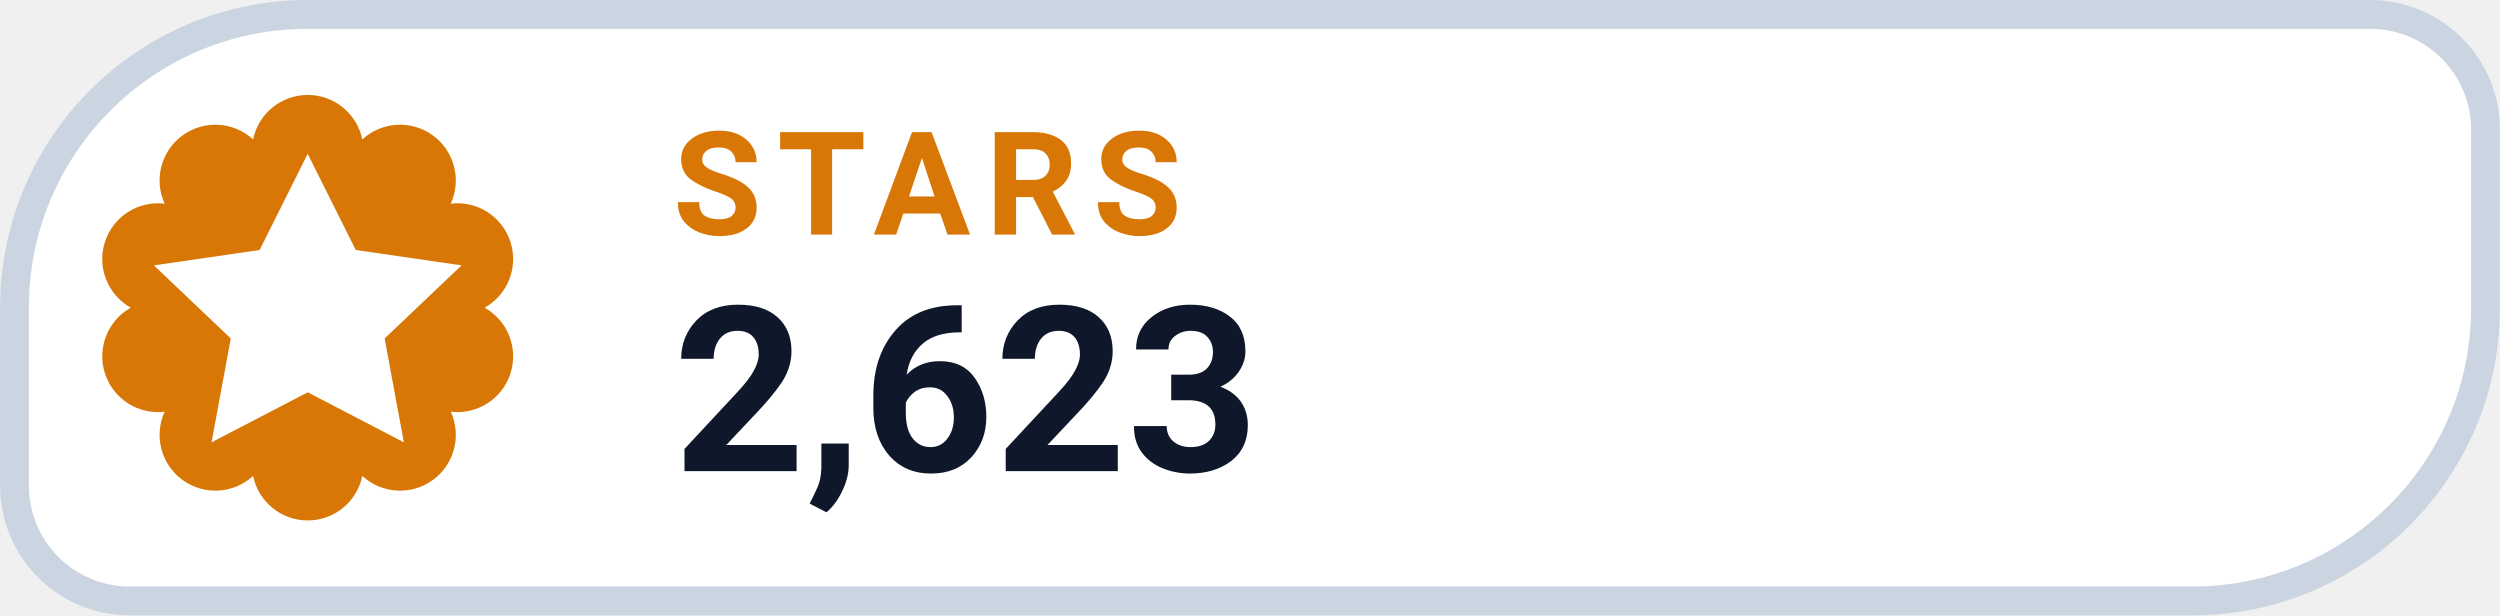
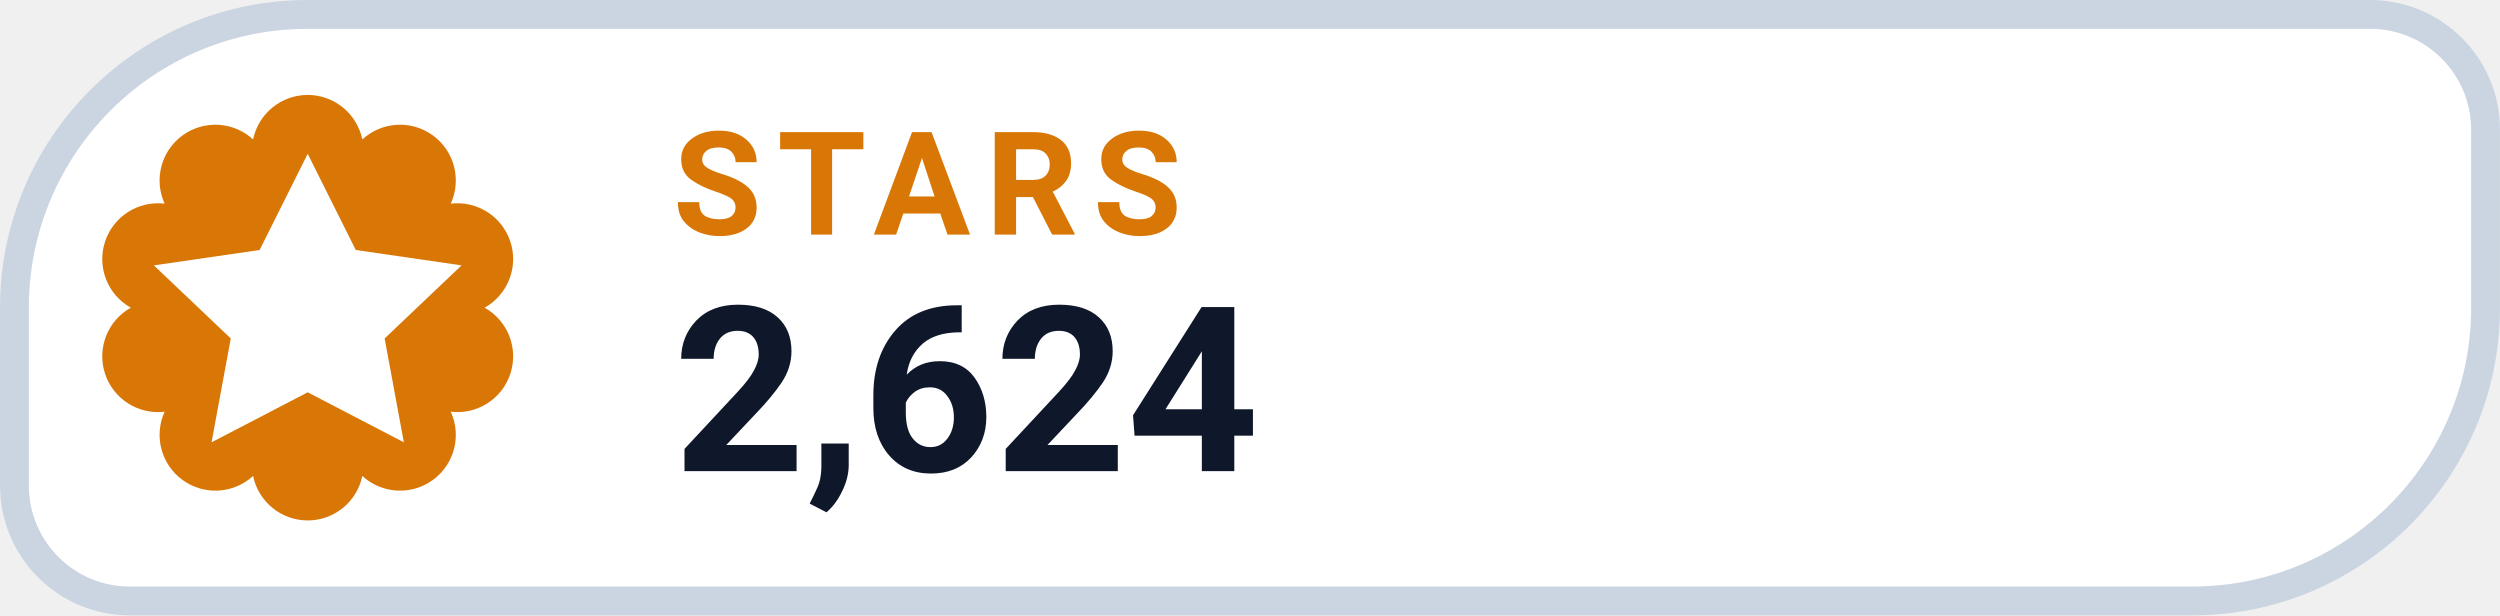
- <svg xmlns="http://www.w3.org/2000/svg" width="126" height="31.015" viewBox="0 0 130 32" role="img" aria-label="STARS 2,623">
+ <svg xmlns="http://www.w3.org/2000/svg" width="126" height="31.015" viewBox="0 0 130 32" role="img" aria-label="STARS 2,624">
  <path d="M 16.00 0.75 H 123.25 A 6.00 6.00 0 0 1 129.25 6.75 V 16.00 A 15.25 15.25 0 0 1 114.00 31.25 H 6.75 A 6.00 6.00 0 0 1 0.75 25.25 V 16.00 A 15.25 15.25 0 0 1 16.00 0.75 Z" fill="#FFFFFF" stroke="#CBD5E1" stroke-width="1.5" />
  <path d="M 13.16 7.25 A 2.90 2.90 0 0 1 18.84 7.25 A 2.90 2.90 0 0 1 23.44 10.59 A 2.90 2.90 0 0 1 25.20 16.00 A 2.90 2.90 0 0 1 23.44 21.41 A 2.90 2.90 0 0 1 18.84 24.75 A 2.90 2.90 0 0 1 13.16 24.75 A 2.90 2.90 0 0 1 8.56 21.41 A 2.90 2.90 0 0 1 6.80 16.00 A 2.90 2.90 0 0 1 8.56 10.59 A 2.90 2.90 0 0 1 13.16 7.25 Z" fill="#D97706" />
  <g transform="translate(16 16)" style="color:#FFFFFF;">
    <path d="M0 -8 l2.5 5 5.5 .8 -4 3.8 1 5.4 -5 -2.6 -5 2.6 1 -5.4 -4 -3.8 5.5 -.8 Z" fill="currentColor" />
  </g>
  <text x="35" y="12.2" fill="#D97706" font-family="-apple-system,BlinkMacSystemFont,'Segoe UI',Roboto,Helvetica,Arial,sans-serif" font-size="7.5" font-weight="700" letter-spacing=".8">STARS</text>
-   <text x="35" y="24.5" fill="#0F172A" font-family="-apple-system,BlinkMacSystemFont,'Segoe UI',Roboto,Helvetica,Arial,sans-serif" font-size="12" font-weight="750">2,623</text>
+   <text x="35" y="24.5" fill="#0F172A" font-family="-apple-system,BlinkMacSystemFont,'Segoe UI',Roboto,Helvetica,Arial,sans-serif" font-size="12" font-weight="750">2,624</text>
</svg>
